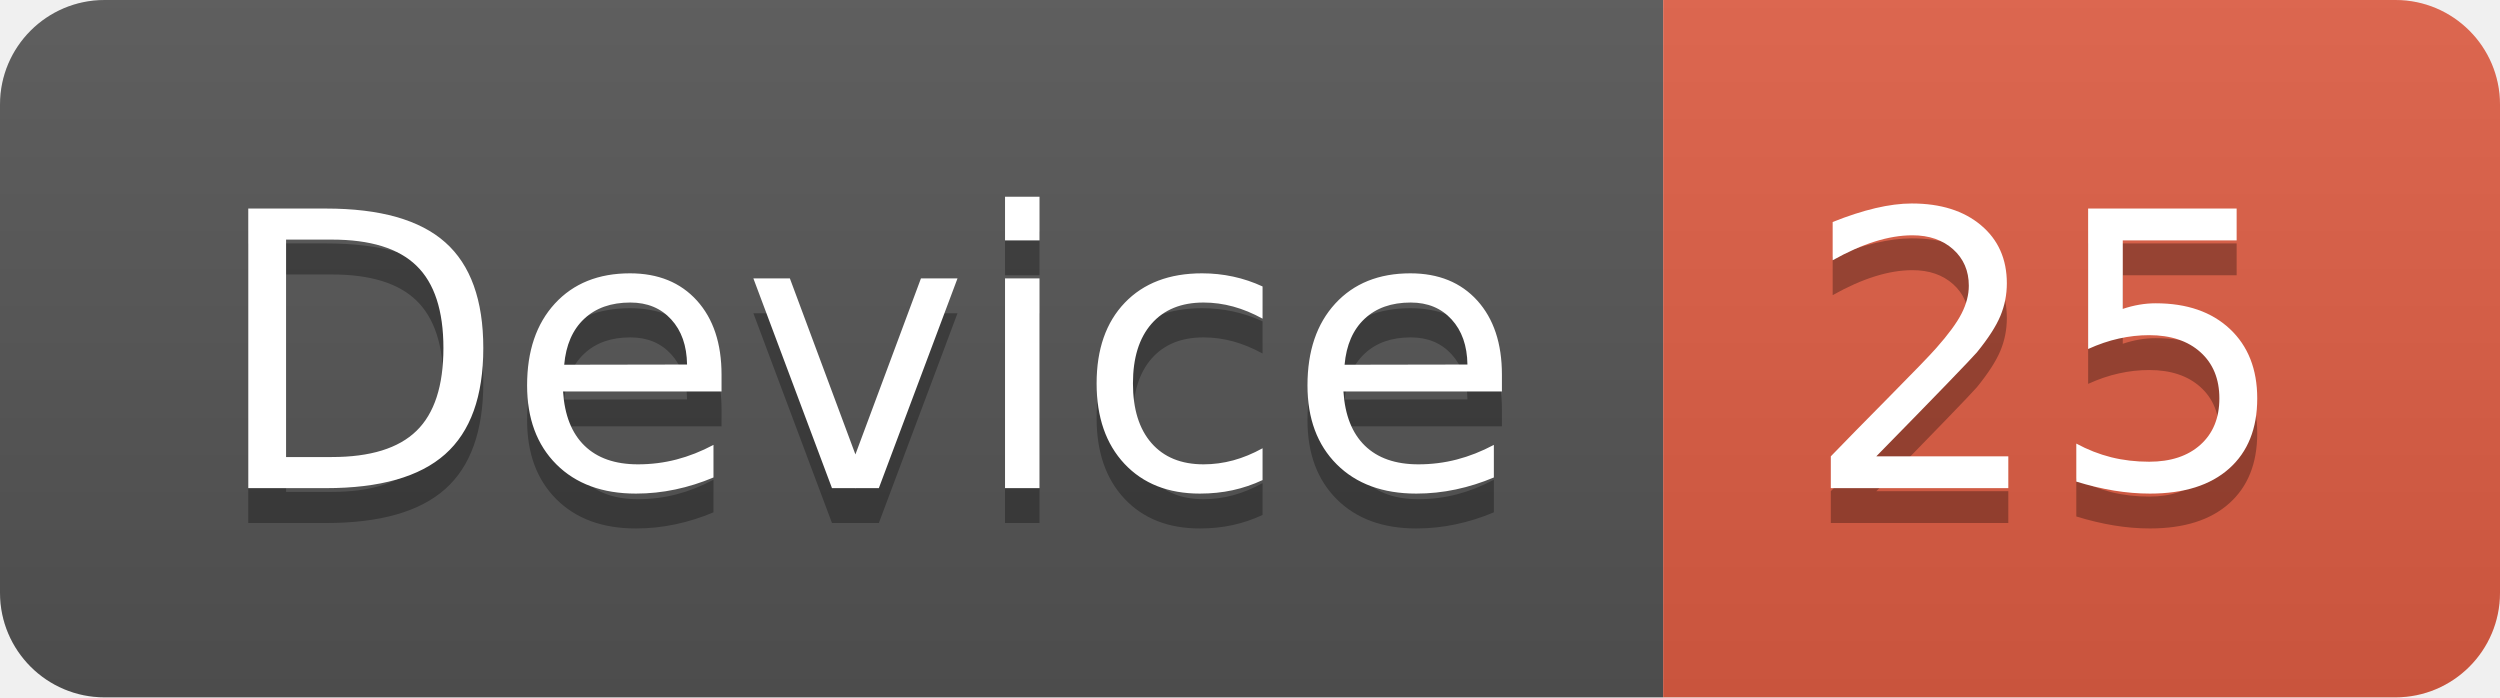
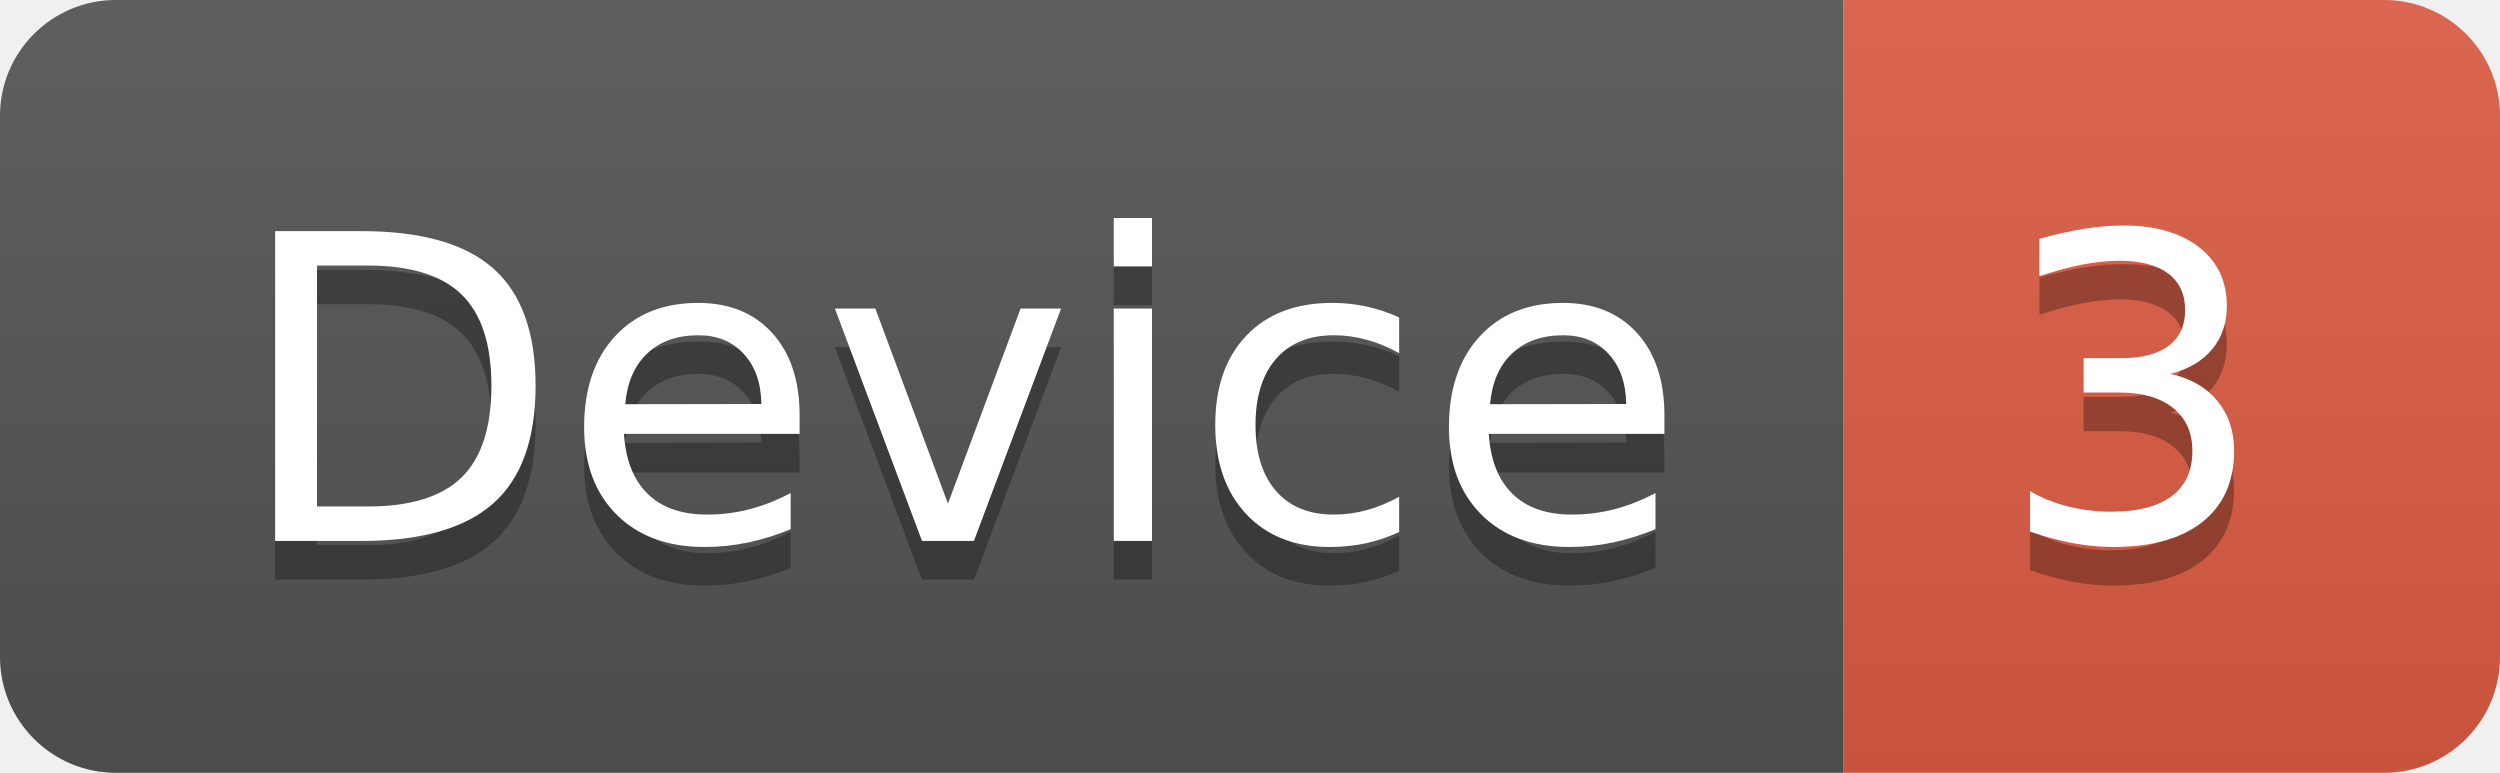
- <svg xmlns="http://www.w3.org/2000/svg" width="71.7" height="20">
+ <svg xmlns="http://www.w3.org/2000/svg" width="64.7" height="20">
  <linearGradient id="smooth" x2="0" y2="100%">
    <stop offset="0" stop-color="#bbb" stop-opacity=".1" />
    <stop offset="1" stop-opacity=".1" />
  </linearGradient>
  <clipPath id="round">
-     <rect width="71.7" height="20" rx="3" fill="#fff" />
+     <rect width="64.7" height="20" rx="3" fill="#fff" />
  </clipPath>
  <g clip-path="url(#round)">
    <rect width="47.7" height="20" fill="#555" />
-     <rect x="47.7" width="24.0" height="20" fill="#e05d44" />
-     <rect width="71.7" height="20" fill="url(#smooth)" />
+     <rect x="47.7" width="17.0" height="20" fill="#e05d44" />
+     <rect width="64.7" height="20" fill="url(#smooth)" />
  </g>
  <g fill="#fff" text-anchor="middle" font-family="DejaVu Sans,Verdana,Geneva,sans-serif" font-size="110">
    <text x="248.5" y="150" fill="#010101" fill-opacity=".3" transform="scale(0.1)" textLength="377.0" lengthAdjust="spacing">Device</text>
    <text x="248.5" y="140" transform="scale(0.1)" textLength="377.0" lengthAdjust="spacing">Device</text>
-     <text x="587.0" y="150" fill="#010101" fill-opacity=".3" transform="scale(0.1)" textLength="140.0" lengthAdjust="spacing">25</text>
-     <text x="587.0" y="140" transform="scale(0.1)" textLength="140.0" lengthAdjust="spacing">25</text>
+     <text x="552.0" y="150" fill="#010101" fill-opacity=".3" transform="scale(0.1)" textLength="70.0" lengthAdjust="spacing">3</text>
+     <text x="552.0" y="140" transform="scale(0.1)" textLength="70.0" lengthAdjust="spacing">3</text>
  </g>
</svg>
